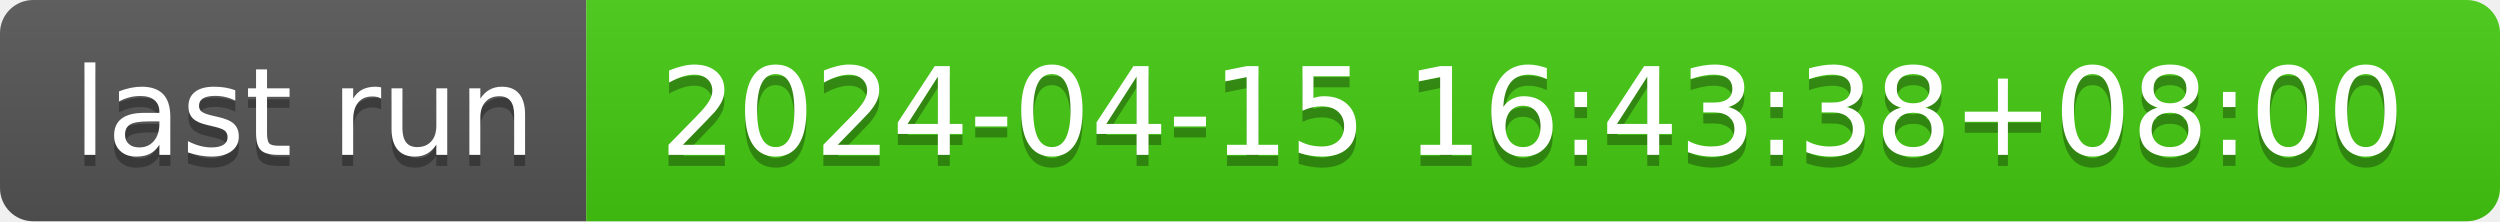
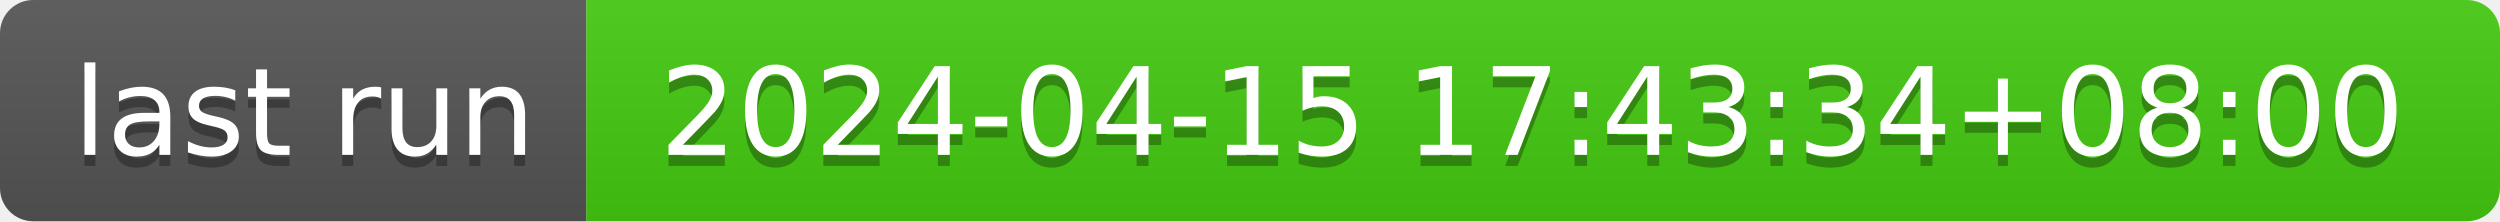
- <svg xmlns="http://www.w3.org/2000/svg" width="226" height="20" role="img" aria-label="last run: 2024-04-15 16:43:38+08:00">
+ <svg xmlns="http://www.w3.org/2000/svg" width="226" height="20" role="img" aria-label="last run: 2024-04-15 17:43:34+08:00">
  <linearGradient id="s" x2="0" y2="100%">
    <stop offset="0" stop-color="#bbb" stop-opacity=".1" />
    <stop offset="1" stop-opacity=".1" />
  </linearGradient>
  <clipPath id="r">
    <rect width="226" height="20" rx="3" fill="#fff" />
  </clipPath>
  <g clip-path="url(#r)">
    <rect width="53" height="20" fill="#555" />
    <rect x="53" width="173" height="20" fill="#4c1" />
    <rect width="226" height="20" fill="url(#s)" />
  </g>
  <g fill="#fff" text-anchor="middle" font-family="Verdana,Geneva,DejaVu Sans,sans-serif" text-rendering="geometricPrecision" font-size="110">
    <text aria-hidden="true" x="275" y="150" fill="#010101" fill-opacity=".3" transform="scale(.1)" textLength="430">last run</text>
    <text x="275" y="140" transform="scale(.1)" fill="#fff" textLength="430">last run</text>
-     <text aria-hidden="true" x="1385" y="150" fill="#010101" fill-opacity=".3" transform="scale(.1)" textLength="1630">2024-04-15 16:43:38+08:00</text>
-     <text x="1385" y="140" transform="scale(.1)" fill="#fff" textLength="1630">2024-04-15 16:43:38+08:00</text>
+     <text aria-hidden="true" x="1385" y="150" fill="#010101" fill-opacity=".3" transform="scale(.1)" textLength="1630">2024-04-15 17:43:34+08:00</text>
+     <text x="1385" y="140" transform="scale(.1)" fill="#fff" textLength="1630">2024-04-15 17:43:34+08:00</text>
  </g>
</svg>
